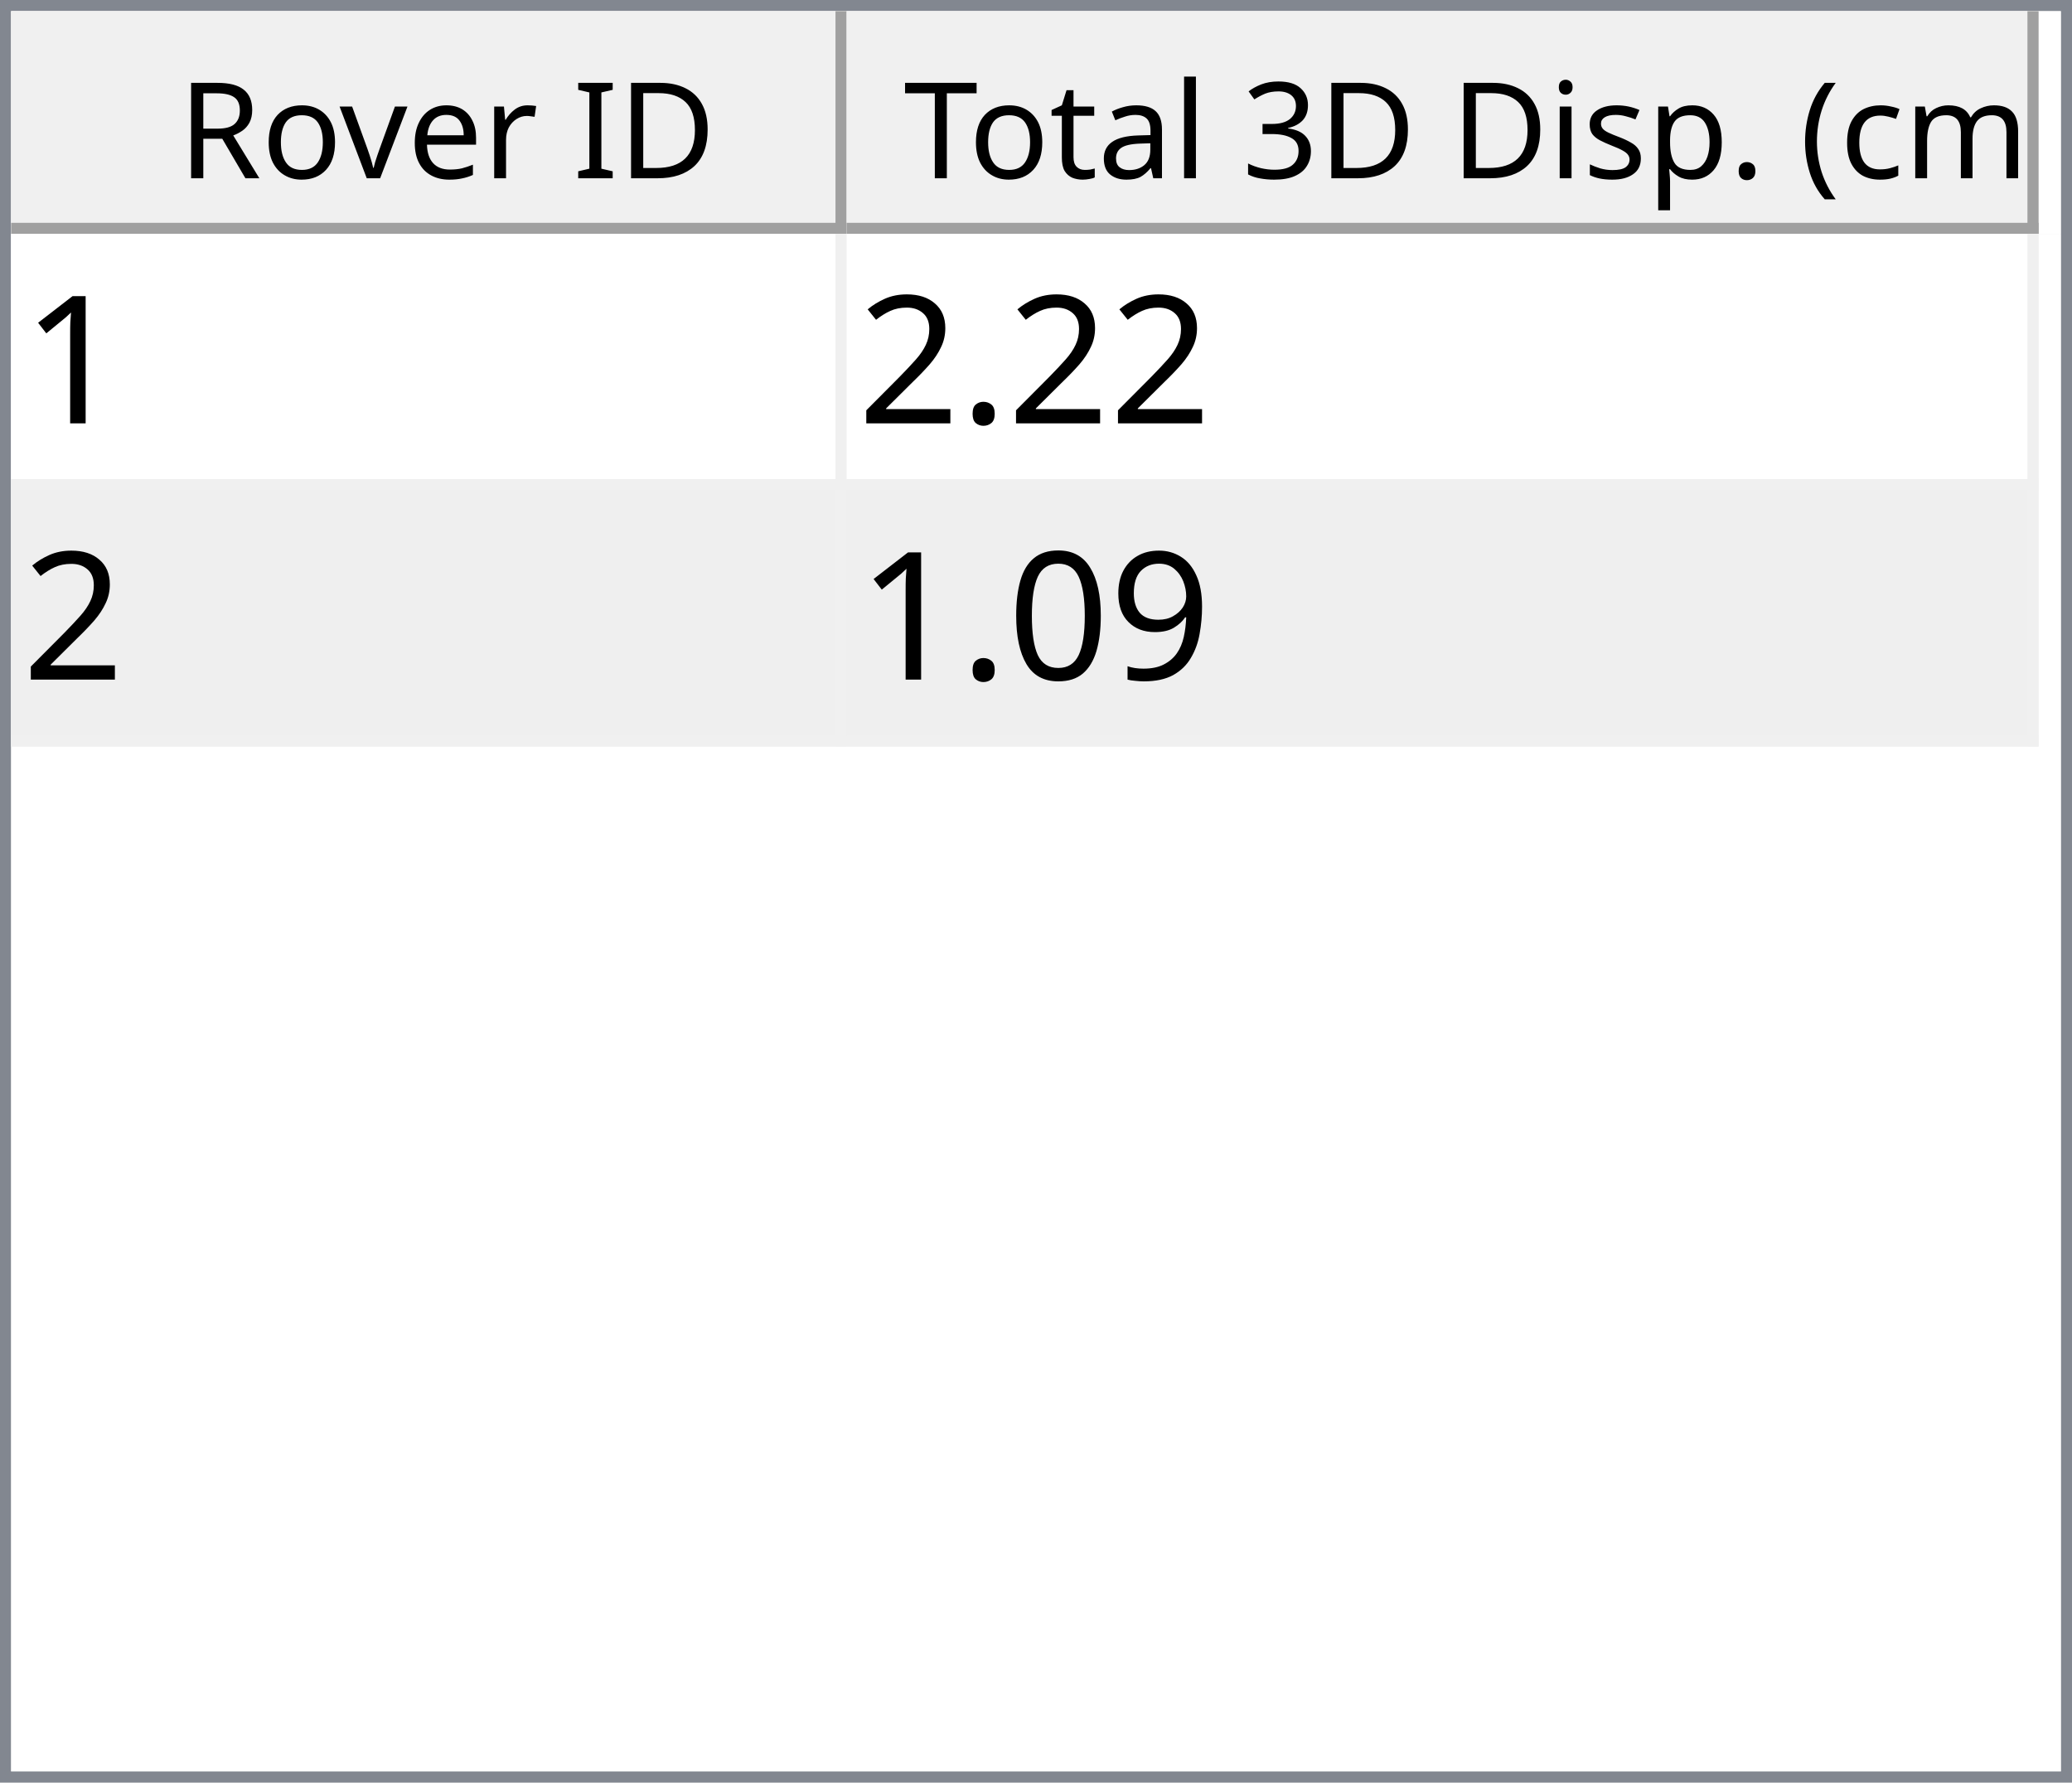
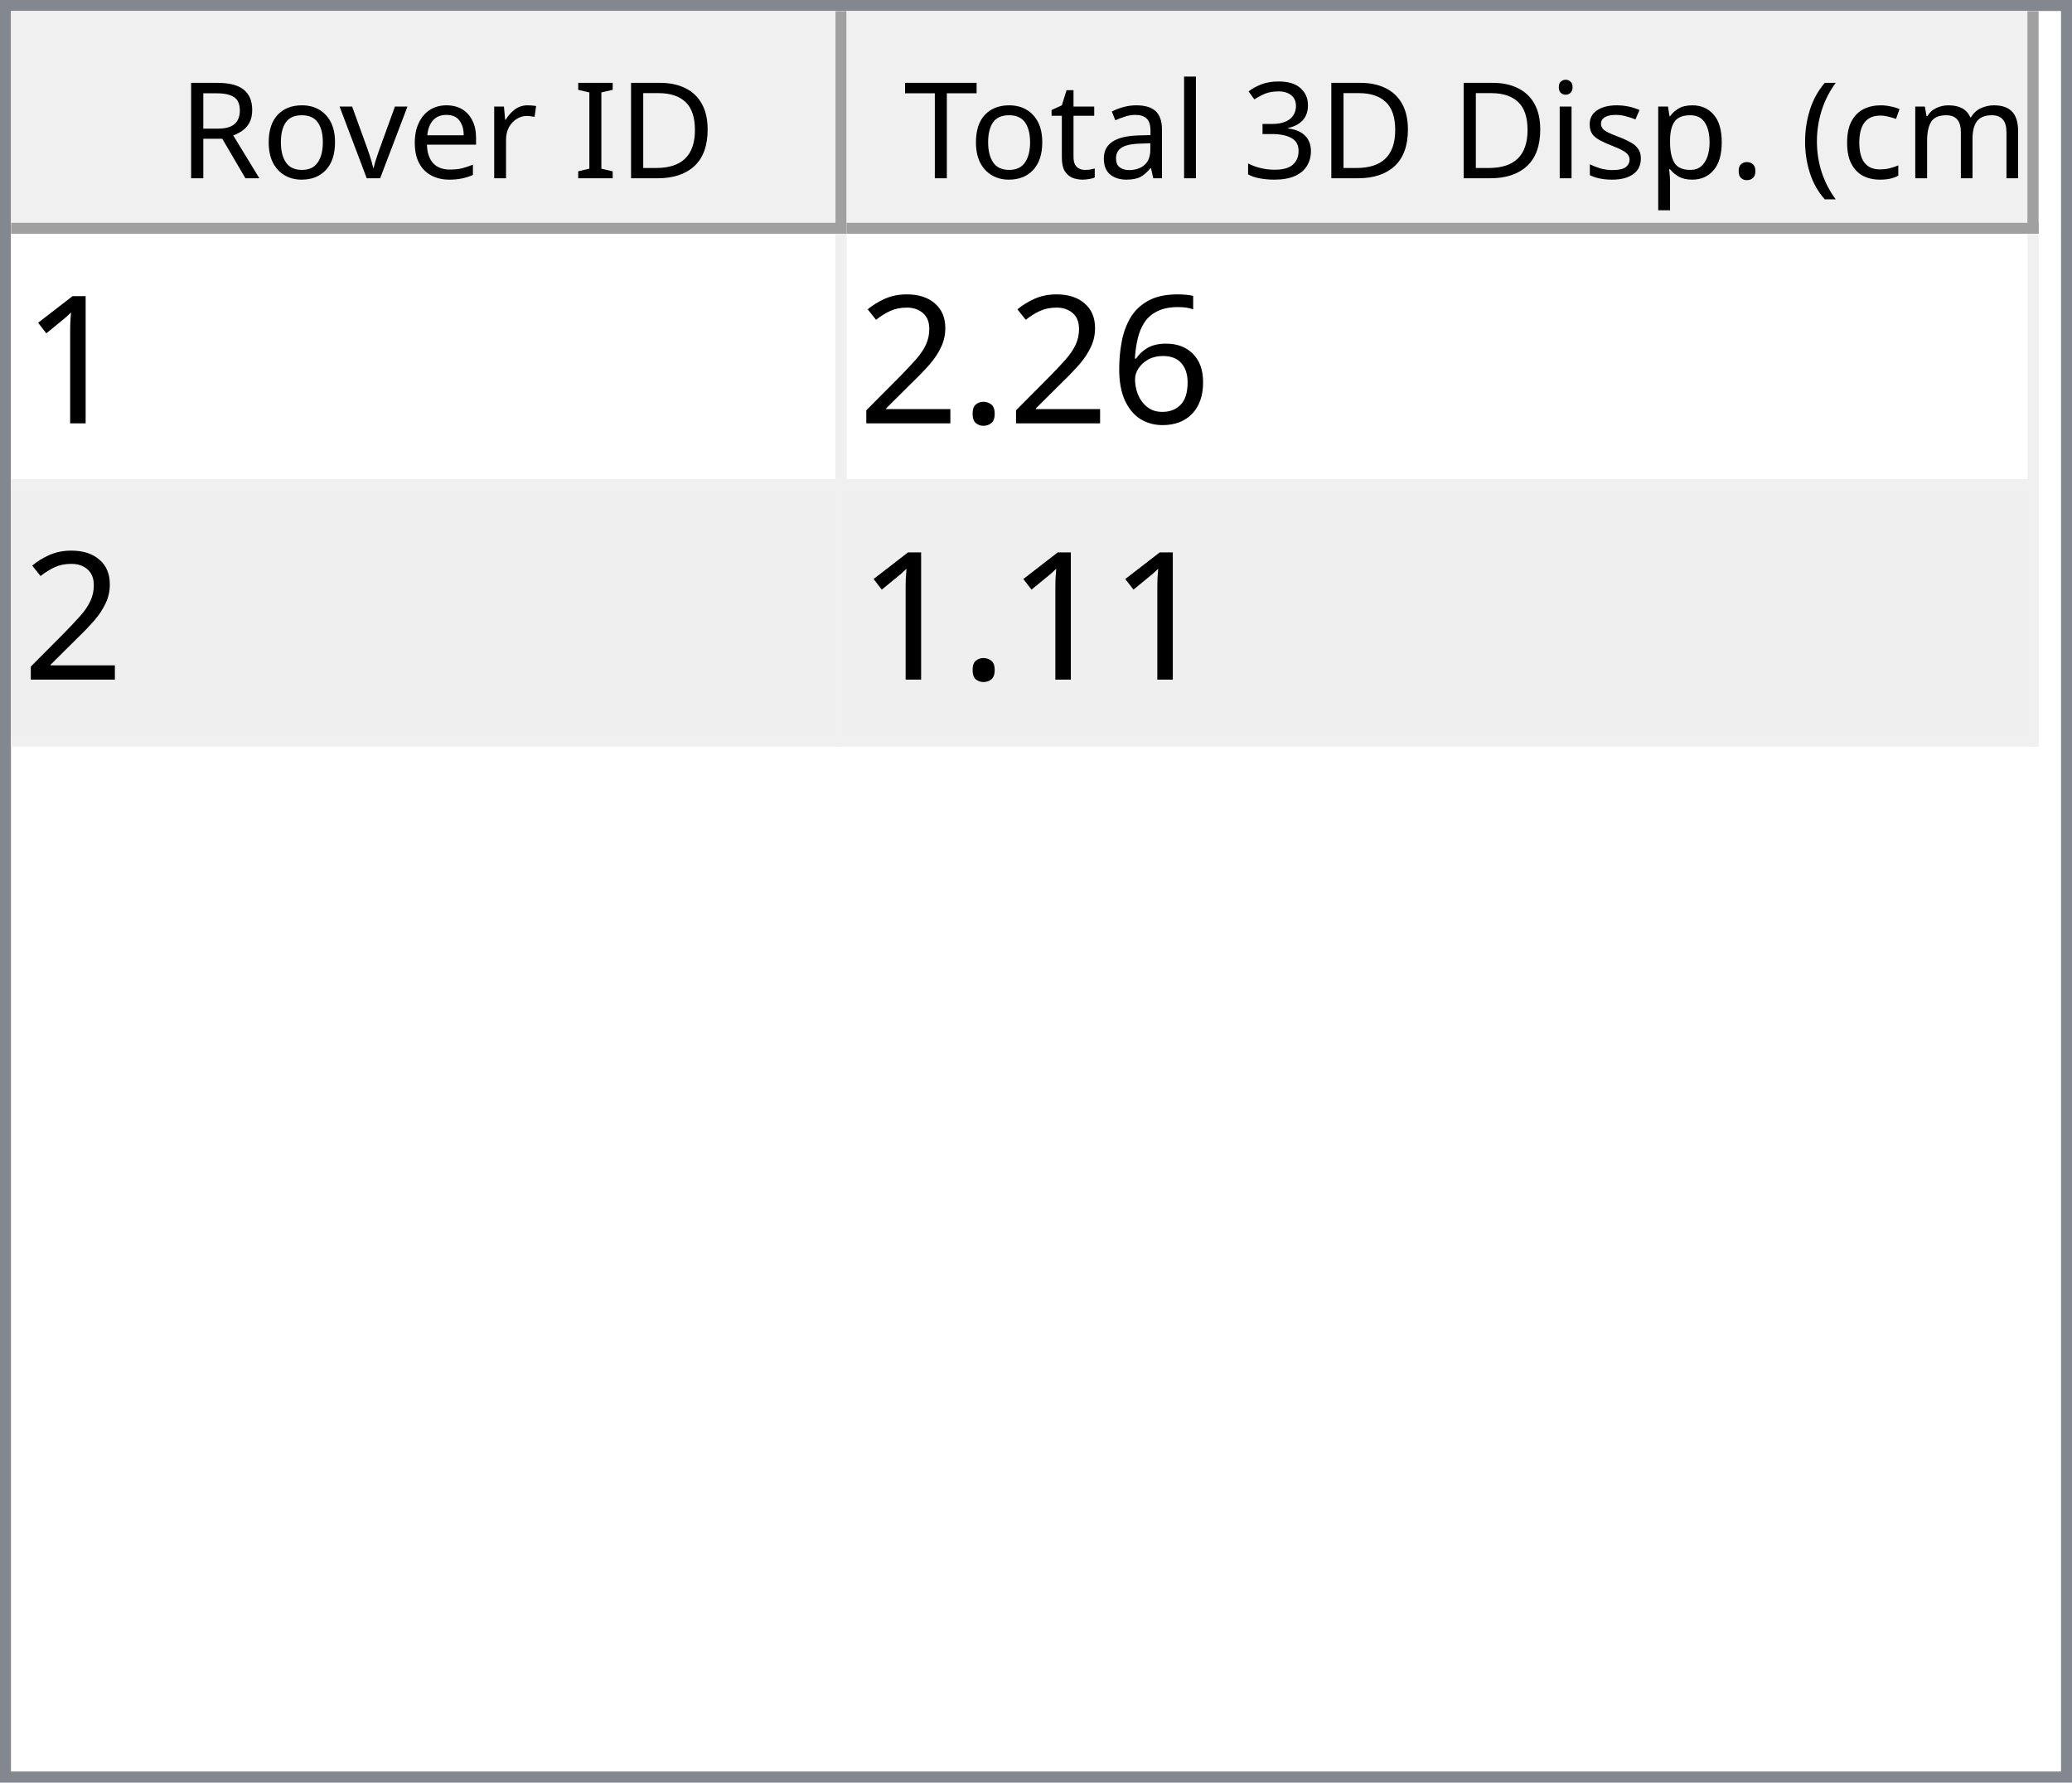
<svg xmlns="http://www.w3.org/2000/svg" style="fill-opacity:1; color-rendering:auto; color-interpolation:auto; text-rendering:auto; stroke:black; stroke-linecap:square; stroke-miterlimit:10; shape-rendering:auto; stroke-opacity:1; fill:black; stroke-dasharray:none; font-weight:normal; stroke-width:1; font-family:'Dialog'; font-style:normal; stroke-linejoin:miter; font-size:12px; stroke-dashoffset:0; image-rendering:auto;" width="186" height="160">
  <defs id="genericDefs" />
  <g>
    <defs id="defs1">
      <clipPath clipPathUnits="userSpaceOnUse" id="clipPath1">
        <path d="M0 0 L186 0 L186 160 L0 160 L0 0 Z" />
      </clipPath>
      <clipPath clipPathUnits="userSpaceOnUse" id="clipPath2">
        <path d="M0 0 L0 160 L186 160 L186 0 Z" />
      </clipPath>
      <clipPath clipPathUnits="userSpaceOnUse" id="clipPath3">
        <path d="M0 0 L0 20 L184 20 L184 0 Z" />
      </clipPath>
      <clipPath clipPathUnits="userSpaceOnUse" id="clipPath4">
        <path d="M0 0 L0 20 L75 20 L75 0 Z" />
      </clipPath>
      <clipPath clipPathUnits="userSpaceOnUse" id="clipPath5">
        <path d="M1 1 L1 19 L74 19 L74 1 Z" />
      </clipPath>
      <clipPath clipPathUnits="userSpaceOnUse" id="clipPath6">
        <path d="M0 0 L0 18 L73 18 L73 0 Z" />
      </clipPath>
      <clipPath clipPathUnits="userSpaceOnUse" id="clipPath7">
        <path d="M-0.5 -0.5 L-0.5 19.5 L74.5 19.5 L74.5 -0.5 Z" />
      </clipPath>
      <clipPath clipPathUnits="userSpaceOnUse" id="clipPath8">
        <path d="M0 0 L0 20 L107 20 L107 0 Z" />
      </clipPath>
      <clipPath clipPathUnits="userSpaceOnUse" id="clipPath9">
        <path d="M1 1 L1 19 L106 19 L106 1 Z" />
      </clipPath>
      <clipPath clipPathUnits="userSpaceOnUse" id="clipPath10">
        <path d="M0 0 L0 18 L105 18 L105 0 Z" />
      </clipPath>
      <clipPath clipPathUnits="userSpaceOnUse" id="clipPath11">
        <path d="M-0.5 -0.5 L-0.5 19.5 L106.5 19.5 L106.5 -0.5 Z" />
      </clipPath>
      <clipPath clipPathUnits="userSpaceOnUse" id="clipPath12">
        <path d="M0 0 L0 138 L184 138 L184 0 Z" />
      </clipPath>
      <clipPath clipPathUnits="userSpaceOnUse" id="clipPath13">
        <path d="M0 0 L0 46 L182 46 L182 0 Z" />
      </clipPath>
      <clipPath clipPathUnits="userSpaceOnUse" id="clipPath14">
        <path d="M-0.5 -0.5 L-0.5 45.5 L181.5 45.5 L181.5 -0.5 Z" />
      </clipPath>
      <clipPath clipPathUnits="userSpaceOnUse" id="clipPath15">
        <path d="M0 0 L0 22 L74 22 L74 0 Z" />
      </clipPath>
      <clipPath clipPathUnits="userSpaceOnUse" id="clipPath16">
        <path d="M0 0 L0 22 L106 22 L106 0 Z" />
      </clipPath>
      <font horiz-adv-x="64.551" id="font1">
        <font-face ascent="107.91" descent="25.098" units-per-em="100" style="font-style:normal; font-family:Segoe UI; font-weight:normal;" />
        <missing-glyph horiz-adv-x="64.551" d="M8.109 0 L8.109 68.266 L56.453 68.266 L56.453 0 L8.109 0 ZM15.328 7.234 L49.219 7.234 L49.219 61.031 L15.328 61.031 L15.328 7.234 Z" />
        <glyph unicode="D" horiz-adv-x="70.117" d="M9.188 0 L9.188 70.016 L28.516 70.016 Q65.531 70.016 65.531 35.891 Q65.531 19.672 55.25 9.836 Q44.969 0 27.734 0 L9.188 0 ZM17.391 62.594 L17.391 7.422 L27.828 7.422 Q41.609 7.422 49.273 14.797 Q56.938 22.172 56.938 35.688 Q56.938 62.594 28.328 62.594 L17.391 62.594 Z" />
        <glyph unicode="I" horiz-adv-x="26.611" d="M17.391 0 L9.188 0 L9.188 70.016 L17.391 70.016 L17.391 0 Z" />
        <glyph unicode=" " horiz-adv-x="27.393" d="" />
        <glyph unicode="r" horiz-adv-x="34.766" d="M34.188 41.891 Q32.078 43.5 28.125 43.5 Q23 43.5 19.555 38.672 Q16.109 33.844 16.109 25.484 L16.109 0 L8.109 0 L8.109 50 L16.109 50 L16.109 39.703 L16.312 39.703 Q18.016 44.969 21.531 47.922 Q25.047 50.875 29.391 50.875 Q32.516 50.875 34.188 50.203 L34.188 41.891 Z" />
        <glyph unicode="e" horiz-adv-x="52.295" d="M48.297 23 L12.984 23 Q13.188 14.656 17.484 10.109 Q21.781 5.562 29.297 5.562 Q37.75 5.562 44.828 11.141 L44.828 3.609 Q38.234 -1.172 27.391 -1.172 Q16.797 -1.172 10.742 5.641 Q4.688 12.453 4.688 24.812 Q4.688 36.469 11.305 43.82 Q17.922 51.172 27.734 51.172 Q37.547 51.172 42.922 44.828 Q48.297 38.484 48.297 27.203 L48.297 23 ZM40.094 29.781 Q40.047 36.719 36.75 40.578 Q33.453 44.438 27.594 44.438 Q21.922 44.438 17.969 40.383 Q14.016 36.328 13.094 29.781 L40.094 29.781 Z" />
        <glyph unicode="v" horiz-adv-x="47.9" d="M47.406 50 L27.484 0 L19.625 0 L0.688 50 L9.469 50 L22.172 13.672 Q23.578 9.672 23.922 6.688 L24.125 6.688 Q24.609 10.453 25.688 13.484 L38.969 50 L47.406 50 Z" />
        <glyph unicode="o" horiz-adv-x="58.594" d="M29 -1.172 Q17.922 -1.172 11.305 5.836 Q4.688 12.844 4.688 24.422 Q4.688 37.016 11.57 44.094 Q18.453 51.172 30.172 51.172 Q41.359 51.172 47.633 44.289 Q53.906 37.406 53.906 25.203 Q53.906 13.234 47.141 6.031 Q40.375 -1.172 29 -1.172 ZM29.594 44.438 Q21.875 44.438 17.383 39.188 Q12.891 33.938 12.891 24.703 Q12.891 15.828 17.43 10.695 Q21.969 5.562 29.594 5.562 Q37.359 5.562 41.531 10.594 Q45.703 15.625 45.703 24.906 Q45.703 34.281 41.531 39.359 Q37.359 44.438 29.594 44.438 Z" />
        <glyph unicode="R" horiz-adv-x="59.814" d="M59.375 0 L49.609 0 L37.891 19.625 Q36.281 22.359 34.766 24.289 Q33.25 26.219 31.664 27.438 Q30.078 28.656 28.25 29.219 Q26.422 29.781 24.125 29.781 L17.391 29.781 L17.391 0 L9.188 0 L9.188 70.016 L30.078 70.016 Q34.672 70.016 38.555 68.867 Q42.438 67.719 45.289 65.375 Q48.141 63.031 49.758 59.547 Q51.375 56.062 51.375 51.375 Q51.375 47.703 50.273 44.656 Q49.172 41.609 47.148 39.211 Q45.125 36.812 42.266 35.133 Q39.406 33.453 35.844 32.516 L35.844 32.328 Q37.594 31.547 38.891 30.547 Q40.188 29.547 41.359 28.18 Q42.531 26.812 43.68 25.078 Q44.828 23.344 46.234 21.047 L59.375 0 ZM17.391 62.594 L17.391 37.203 L28.516 37.203 Q31.594 37.203 34.203 38.133 Q36.812 39.062 38.719 40.797 Q40.625 42.531 41.703 45.047 Q42.781 47.562 42.781 50.688 Q42.781 56.297 39.141 59.445 Q35.5 62.594 28.609 62.594 L17.391 62.594 Z" />
        <glyph unicode=")" horiz-adv-x="30.176" d="M8.297 -15.922 L1.172 -15.922 Q16.406 2.344 16.406 26.812 Q16.406 51.469 1.078 70.016 L8.297 70.016 Q23.531 52.156 23.531 26.703 Q23.531 1.375 8.297 -15.922 Z" />
        <glyph unicode="m" horiz-adv-x="86.133" d="M79.109 0 L71.094 0 L71.094 28.719 Q71.094 37.016 68.531 40.727 Q65.969 44.438 59.906 44.438 Q54.781 44.438 51.195 39.75 Q47.609 35.062 47.609 28.516 L47.609 0 L39.594 0 L39.594 29.688 Q39.594 44.438 28.219 44.438 Q22.953 44.438 19.531 40.016 Q16.109 35.594 16.109 28.516 L16.109 0 L8.109 0 L8.109 50 L16.109 50 L16.109 42.094 L16.312 42.094 Q21.625 51.172 31.844 51.172 Q36.969 51.172 40.773 48.312 Q44.578 45.453 46 40.828 Q51.562 51.172 62.594 51.172 Q79.109 51.172 79.109 30.812 L79.109 0 Z" />
        <glyph unicode="c" horiz-adv-x="46.191" d="M42.188 2.297 Q36.422 -1.172 28.516 -1.172 Q17.828 -1.172 11.258 5.789 Q4.688 12.75 4.688 23.828 Q4.688 36.188 11.766 43.68 Q18.844 51.172 30.672 51.172 Q37.25 51.172 42.281 48.734 L42.281 40.531 Q36.719 44.438 30.375 44.438 Q22.703 44.438 17.797 38.945 Q12.891 33.453 12.891 24.516 Q12.891 15.719 17.508 10.641 Q22.125 5.562 29.891 5.562 Q36.422 5.562 42.188 9.906 L42.188 2.297 Z" />
        <glyph unicode="(" horiz-adv-x="30.176" d="M29.109 -15.922 L21.969 -15.922 Q6.844 1.375 6.844 26.703 Q6.844 52.156 21.969 70.016 L29.203 70.016 Q13.875 51.469 13.875 26.812 Q13.875 2.344 29.109 -15.922 Z" />
        <glyph unicode="." horiz-adv-x="21.68" d="M10.891 -1.078 Q8.641 -1.078 7.055 0.539 Q5.469 2.156 5.469 4.391 Q5.469 6.641 7.055 8.273 Q8.641 9.906 10.891 9.906 Q13.188 9.906 14.797 8.273 Q16.406 6.641 16.406 4.391 Q16.406 2.156 14.797 0.539 Q13.188 -1.078 10.891 -1.078 Z" />
        <glyph unicode="p" horiz-adv-x="58.789" d="M16.312 7.234 L16.109 7.234 L16.109 -23 L8.109 -23 L8.109 50 L16.109 50 L16.109 41.219 L16.312 41.219 Q22.219 51.172 33.594 51.172 Q43.266 51.172 48.688 44.461 Q54.109 37.75 54.109 26.469 Q54.109 13.922 48 6.375 Q41.891 -1.172 31.297 -1.172 Q21.578 -1.172 16.312 7.234 ZM16.109 27.391 L16.109 20.406 Q16.109 14.203 20.141 9.883 Q24.172 5.562 30.375 5.562 Q37.641 5.562 41.773 11.133 Q45.906 16.703 45.906 26.609 Q45.906 34.969 42.047 39.703 Q38.188 44.438 31.594 44.438 Q24.609 44.438 20.359 39.578 Q16.109 34.719 16.109 27.391 Z" />
        <glyph unicode="s" horiz-adv-x="42.432" d="M5.078 1.812 L5.078 10.406 Q11.625 5.562 19.484 5.562 Q30.031 5.562 30.031 12.594 Q30.031 14.594 29.125 15.992 Q28.219 17.391 26.68 18.461 Q25.141 19.531 23.07 20.383 Q21 21.234 18.609 22.172 Q15.281 23.484 12.766 24.828 Q10.25 26.172 8.57 27.859 Q6.891 29.547 6.031 31.695 Q5.172 33.844 5.172 36.719 Q5.172 40.234 6.789 42.945 Q8.406 45.656 11.086 47.484 Q13.766 49.312 17.211 50.242 Q20.656 51.172 24.312 51.172 Q30.812 51.172 35.938 48.922 L35.938 40.828 Q30.422 44.438 23.25 44.438 Q21 44.438 19.195 43.922 Q17.391 43.406 16.094 42.477 Q14.797 41.547 14.086 40.258 Q13.375 38.969 13.375 37.406 Q13.375 35.453 14.086 34.133 Q14.797 32.812 16.164 31.789 Q17.531 30.766 19.484 29.938 Q21.438 29.109 23.922 28.125 Q27.25 26.859 29.883 25.516 Q32.516 24.172 34.375 22.484 Q36.234 20.797 37.234 18.602 Q38.234 16.406 38.234 13.375 Q38.234 9.672 36.602 6.938 Q34.969 4.203 32.234 2.398 Q29.5 0.594 25.93 -0.289 Q22.359 -1.172 18.453 -1.172 Q10.75 -1.172 5.078 1.812 Z" />
        <glyph unicode="i" horiz-adv-x="24.219" d="M12.203 62.703 Q10.062 62.703 8.547 64.164 Q7.031 65.625 7.031 67.875 Q7.031 70.125 8.547 71.609 Q10.062 73.094 12.203 73.094 Q14.406 73.094 15.945 71.609 Q17.484 70.125 17.484 67.875 Q17.484 65.719 15.945 64.211 Q14.406 62.703 12.203 62.703 ZM16.109 0 L8.109 0 L8.109 50 L16.109 50 L16.109 0 Z" />
        <glyph unicode="3" horiz-adv-x="53.906" d="M46.531 19.828 Q46.531 15.094 44.75 11.211 Q42.969 7.328 39.719 4.57 Q36.469 1.812 31.93 0.297 Q27.391 -1.219 21.922 -1.219 Q11.922 -1.219 6 2.594 L6 11.188 Q13.094 5.609 22.219 5.609 Q25.875 5.609 28.828 6.539 Q31.781 7.469 33.906 9.227 Q36.031 10.984 37.18 13.477 Q38.328 15.969 38.328 19.094 Q38.328 32.812 18.797 32.812 L12.984 32.812 L12.984 39.594 L18.5 39.594 Q35.797 39.594 35.797 52.484 Q35.797 64.406 22.609 64.406 Q15.188 64.406 8.688 59.422 L8.688 67.188 Q15.375 71.188 24.609 71.188 Q29 71.188 32.57 69.969 Q36.141 68.75 38.68 66.555 Q41.219 64.359 42.609 61.281 Q44 58.203 44 54.5 Q44 40.672 30.031 36.719 L30.031 36.531 Q33.594 36.141 36.625 34.797 Q39.656 33.453 41.852 31.305 Q44.047 29.156 45.289 26.25 Q46.531 23.344 46.531 19.828 Z" />
        <glyph unicode="l" horiz-adv-x="24.219" d="M16.109 0 L8.109 0 L8.109 74.031 L16.109 74.031 L16.109 0 Z" />
        <glyph unicode="a" horiz-adv-x="50.879" d="M43.891 0 L35.891 0 L35.891 7.812 L35.688 7.812 Q30.469 -1.172 20.312 -1.172 Q12.844 -1.172 8.617 2.781 Q4.391 6.734 4.391 13.281 Q4.391 27.297 20.906 29.594 L35.891 31.688 Q35.891 44.438 25.594 44.438 Q16.547 44.438 9.281 38.281 L9.281 46.484 Q16.656 51.172 26.266 51.172 Q43.891 51.172 43.891 32.516 L43.891 0 ZM35.891 25.297 L23.828 23.641 Q18.266 22.859 15.43 20.875 Q12.594 18.891 12.594 13.875 Q12.594 10.203 15.211 7.883 Q17.828 5.562 22.172 5.562 Q28.125 5.562 32.008 9.742 Q35.891 13.922 35.891 20.312 L35.891 25.297 Z" />
        <glyph unicode="t" horiz-adv-x="33.887" d="M31.297 0.484 Q28.469 -1.078 23.828 -1.078 Q10.688 -1.078 10.688 13.578 L10.688 43.172 L2.094 43.172 L2.094 50 L10.688 50 L10.688 62.203 L18.703 64.797 L18.703 50 L31.297 50 L31.297 43.172 L18.703 43.172 L18.703 14.984 Q18.703 9.969 20.414 7.82 Q22.125 5.672 26.078 5.672 Q29.109 5.672 31.297 7.328 L31.297 0.484 Z" />
        <glyph unicode="T" horiz-adv-x="52.393" d="M50.594 62.594 L30.375 62.594 L30.375 0 L22.172 0 L22.172 62.594 L2 62.594 L2 70.016 L50.594 70.016 L50.594 62.594 Z" />
      </font>
      <font horiz-adv-x="75.0" id="font2">
        <font-face ascent="100.537" descent="21.973" units-per-em="100" style="font-style:normal; font-family:sans-serif; font-weight:normal;" />
        <missing-glyph horiz-adv-x="75.0" d="M12.5 0 L12.5 62.5 L62.5 62.5 L62.5 0 L12.5 0 ZM14.062 1.562 L60.938 1.562 L60.938 60.938 L14.062 60.938 L14.062 1.562 Z" />
        <glyph unicode="1" horiz-adv-x="55.615" d="M37.25 0 L28.469 0 L28.469 56 Q25.297 52.984 20.141 49.953 Q14.984 46.922 10.891 45.406 L10.891 53.906 Q18.266 57.375 23.781 62.305 Q29.297 67.234 31.594 71.875 L37.25 71.875 L37.25 0 Z" />
+         <glyph unicode="6" horiz-adv-x="55.615" d="M49.75 54.047 L41.016 53.375 Q39.844 58.547 37.703 60.891 Q34.125 64.656 28.906 64.656 Q24.703 64.656 21.531 62.312 Q17.391 59.281 14.992 53.469 Q12.594 47.656 12.5 36.922 Q15.672 41.75 20.266 44.094 Q24.859 46.438 29.891 46.438 Q38.672 46.438 44.852 39.969 Q51.031 33.5 51.031 23.25 Q51.031 16.5 48.125 10.719 Q45.219 4.938 40.141 1.859 Q35.062 -1.219 28.609 -1.219 Q17.625 -1.219 10.695 6.859 Q3.766 14.938 3.766 33.5 Q3.766 54.25 11.422 63.672 Q18.109 71.875 29.438 71.875 Q37.891 71.875 43.289 67.141 Q48.688 62.406 49.75 54.047 ZM13.875 23.188 Q13.875 18.656 15.797 14.508 Q17.719 10.359 21.188 8.18 Q24.656 6 28.469 6 Q34.031 6 38.039 10.492 Q42.047 14.984 42.047 22.703 Q42.047 30.125 38.086 34.398 Q34.125 38.672 28.125 38.672 Q22.172 38.672 18.023 34.398 Q13.875 30.125 13.875 23.188 Z" />
        <glyph unicode="." horiz-adv-x="27.783" d="M9.078 0 L9.078 10.016 L19.094 10.016 L19.094 0 L9.078 0 Z" />
        <glyph unicode="2" horiz-adv-x="55.615" d="M50.344 8.453 L50.344 0 L3.031 0 Q2.938 3.172 4.047 6.109 Q5.859 10.938 9.836 15.625 Q13.812 20.312 21.344 26.469 Q33.016 36.031 37.117 41.625 Q41.219 47.219 41.219 52.203 Q41.219 57.422 37.477 61.008 Q33.734 64.594 27.734 64.594 Q21.391 64.594 17.578 60.789 Q13.766 56.984 13.719 50.25 L4.688 51.172 Q5.609 61.281 11.664 66.578 Q17.719 71.875 27.938 71.875 Q38.234 71.875 44.242 66.164 Q50.25 60.453 50.25 52 Q50.25 47.703 48.492 43.555 Q46.734 39.406 42.656 34.812 Q38.578 30.219 29.109 22.219 Q21.188 15.578 18.945 13.211 Q16.703 10.844 15.234 8.453 L50.344 8.453 Z" />
-         <glyph unicode="9" horiz-adv-x="55.615" d="M5.469 16.547 L13.922 17.328 Q14.984 11.375 18.016 8.688 Q21.047 6 25.781 6 Q29.828 6 32.883 7.859 Q35.938 9.719 37.891 12.82 Q39.844 15.922 41.164 21.195 Q42.484 26.469 42.484 31.938 Q42.484 32.516 42.438 33.688 Q39.797 29.5 35.234 26.883 Q30.672 24.266 25.344 24.266 Q16.453 24.266 10.305 30.711 Q4.156 37.156 4.156 47.703 Q4.156 58.594 10.578 65.234 Q17 71.875 26.656 71.875 Q33.641 71.875 39.43 68.117 Q45.219 64.359 48.219 57.398 Q51.219 50.438 51.219 37.25 Q51.219 23.531 48.242 15.406 Q45.266 7.281 39.383 3.031 Q33.5 -1.219 25.594 -1.219 Q17.188 -1.219 11.867 3.445 Q6.547 8.109 5.469 16.547 ZM41.453 48.141 Q41.453 55.719 37.43 60.156 Q33.406 64.594 27.734 64.594 Q21.875 64.594 17.531 59.812 Q13.188 55.031 13.188 47.406 Q13.188 40.578 17.312 36.305 Q21.438 32.031 27.484 32.031 Q33.594 32.031 37.523 36.305 Q41.453 40.578 41.453 48.141 Z" />
-         <glyph unicode="0" horiz-adv-x="55.615" d="M4.156 35.297 Q4.156 48 6.766 55.742 Q9.375 63.484 14.523 67.68 Q19.672 71.875 27.484 71.875 Q33.25 71.875 37.594 69.555 Q41.938 67.234 44.773 62.867 Q47.609 58.5 49.219 52.227 Q50.828 45.953 50.828 35.297 Q50.828 22.703 48.242 14.969 Q45.656 7.234 40.508 3.008 Q35.359 -1.219 27.484 -1.219 Q17.141 -1.219 11.234 6.203 Q4.156 15.141 4.156 35.297 ZM13.188 35.297 Q13.188 17.672 17.312 11.836 Q21.438 6 27.484 6 Q33.547 6 37.672 11.859 Q41.797 17.719 41.797 35.297 Q41.797 52.984 37.672 58.789 Q33.547 64.594 27.391 64.594 Q21.344 64.594 17.719 59.469 Q13.188 52.938 13.188 35.297 Z" />
      </font>
    </defs>
    <g style="fill:white; stroke:white;">
      <rect x="0" y="0" width="186" style="clip-path:url(#clipPath1); stroke:none;" height="160" />
    </g>
    <g style="fill:white; text-rendering:optimizeSpeed; color-rendering:optimizeSpeed; image-rendering:optimizeSpeed; shape-rendering:crispEdges; stroke:white; color-interpolation:sRGB;">
      <rect x="0" width="186" height="160" y="0" style="stroke:none;" />
      <path style="stroke:none;" d="M0 160 L186 160 L186 0 L0 0 Z" />
    </g>
    <g style="fill:rgb(240,240,240); font-family:'Segoe UI'; stroke:rgb(240,240,240);">
      <rect x="0" y="0" width="186" style="clip-path:url(#clipPath2); stroke:none;" height="160" />
    </g>
    <g style="fill:rgb(130,135,144); font-family:'Segoe UI'; stroke:rgb(130,135,144);">
      <path d="M0 0 L186 0 L186 160 L0 160 L0 0 ZM1 1 L185 1 L185 159 L1 159 L1 1 Z" style="fill-rule:evenodd; clip-path:url(#clipPath2); stroke:none;" />
    </g>
    <g style="fill:white; font-family:'Segoe UI'; stroke:white;" transform="translate(1,1)">
      <rect x="0" y="0" width="184" style="clip-path:url(#clipPath3); stroke:none;" height="20" />
    </g>
    <g style="fill:rgb(240,240,240); font-family:'Segoe UI'; stroke:rgb(240,240,240);" transform="translate(1,1)">
      <rect x="0" y="0" width="75" style="clip-path:url(#clipPath4); stroke:none;" height="20" />
    </g>
    <g style="font-family:'Segoe UI';" transform="translate(2,2)">
      <text x="14" xml:space="preserve" y="14" style="clip-path:url(#clipPath6); stroke:none;">Rover ID</text>
    </g>
    <g style="fill:rgb(160,160,160); font-family:'Segoe UI'; stroke:rgb(160,160,160); stroke-linejoin:bevel;" transform="translate(1.5,1.5)">
      <line x1="74" x2="74" y1="0" style="fill:none; clip-path:url(#clipPath7);" y2="19" />
    </g>
    <g style="fill:rgb(160,160,160); font-family:'Segoe UI'; stroke:rgb(160,160,160); stroke-linejoin:bevel;" transform="matrix(1,0,0,1,1,1) translate(0.5,0.5)">
      <line x1="0" x2="74" y1="19" style="fill:none; clip-path:url(#clipPath7);" y2="19" />
    </g>
    <g style="fill:rgb(240,240,240); font-family:'Segoe UI'; stroke:rgb(240,240,240);" transform="translate(76,1)">
      <rect x="0" y="0" width="107" style="clip-path:url(#clipPath8); stroke:none;" height="20" />
    </g>
    <g style="font-family:'Segoe UI';" transform="translate(77,2)">
      <text x="1" xml:space="preserve" y="14" style="clip-path:url(#clipPath10); stroke:none;"> Total 3D Disp. (cm)</text>
    </g>
    <g style="fill:rgb(160,160,160); font-family:'Segoe UI'; stroke:rgb(160,160,160); stroke-linejoin:bevel;" transform="translate(76.5,1.5)">
      <line x1="106" x2="106" y1="0" style="fill:none; clip-path:url(#clipPath11);" y2="19" />
    </g>
    <g style="fill:rgb(160,160,160); font-family:'Segoe UI'; stroke:rgb(160,160,160); stroke-linejoin:bevel;" transform="matrix(1,0,0,1,76,1) translate(0.5,0.5)">
      <line x1="0" x2="106" y1="19" style="fill:none; clip-path:url(#clipPath11);" y2="19" />
    </g>
    <g style="fill:white; font-family:'Segoe UI'; stroke:white;" transform="translate(1,21)">
      <rect x="0" y="0" width="184" style="clip-path:url(#clipPath12); stroke:none;" height="138" />
    </g>
    <g style="fill:rgb(240,240,240); font-size:16px; font-family:sans-serif; stroke:rgb(240,240,240);" transform="translate(1,21)">
      <rect x="0" y="0" width="182" style="clip-path:url(#clipPath13); stroke:none;" height="46" />
      <line transform="translate(0.5,0.5)" x1="0" x2="181" y1="22" style="clip-path:url(#clipPath14); fill:none; stroke-linejoin:bevel;" y2="22" />
    </g>
    <g transform="matrix(1,0,0,1,1,21) translate(0.5,0.5)" style="fill:rgb(240,240,240); font-size:16px; font-family:sans-serif; stroke:rgb(240,240,240); stroke-linejoin:bevel;">
      <line x1="0" x2="181" y1="45" style="fill:none; clip-path:url(#clipPath14);" y2="45" />
    </g>
    <g transform="matrix(1,0,0,1,1,21) translate(0.5,0.5)" style="fill:rgb(240,240,240); font-size:16px; font-family:sans-serif; stroke:rgb(240,240,240); stroke-linejoin:bevel;">
      <line x1="74" x2="74" y1="0" style="fill:none; clip-path:url(#clipPath14);" y2="45" />
    </g>
    <g transform="matrix(1,0,0,1,1,21) translate(0.5,0.5)" style="fill:rgb(240,240,240); font-size:16px; font-family:sans-serif; stroke:rgb(240,240,240); stroke-linejoin:bevel;">
      <line x1="181" x2="181" y1="0" style="fill:none; clip-path:url(#clipPath14);" y2="45" />
    </g>
    <g style="fill:white; font-size:16px; font-family:sans-serif; stroke:white;" transform="matrix(1,0,0,1,1,21)">
      <rect x="0" y="0" width="74" style="clip-path:url(#clipPath15); stroke:none;" height="22" />
      <text x="1" y="17" style="fill:black; clip-path:url(#clipPath15); stroke:none;" xml:space="preserve">1</text>
    </g>
    <g style="fill:white; font-size:16px; font-family:sans-serif; stroke:white;" transform="matrix(1,0,0,1,1,21) translate(75,0)">
      <rect x="0" y="0" width="106" style="clip-path:url(#clipPath16); stroke:none;" height="22" />
-       <text x="1" y="17" style="fill:black; clip-path:url(#clipPath16); stroke:none;" xml:space="preserve">2.22</text>
+       <text x="1" y="17" style="fill:black; clip-path:url(#clipPath16); stroke:none;" xml:space="preserve">2.26</text>
    </g>
    <g style="fill:rgb(239,239,239); font-size:16px; font-family:sans-serif; stroke:rgb(239,239,239);" transform="matrix(1,0,0,1,1,21) translate(0,23)">
      <rect x="0" y="0" width="74" style="clip-path:url(#clipPath15); stroke:none;" height="22" />
      <text x="1" y="17" style="fill:black; clip-path:url(#clipPath15); stroke:none;" xml:space="preserve">2</text>
    </g>
    <g style="fill:rgb(239,239,239); font-size:16px; font-family:sans-serif; stroke:rgb(239,239,239);" transform="matrix(1,0,0,1,1,21) translate(75,23)">
      <rect x="0" y="0" width="106" style="clip-path:url(#clipPath16); stroke:none;" height="22" />
-       <text x="1" y="17" style="fill:black; clip-path:url(#clipPath16); stroke:none;" xml:space="preserve">1.09</text>
+       <text x="1" y="17" style="fill:black; clip-path:url(#clipPath16); stroke:none;" xml:space="preserve">1.11</text>
    </g>
  </g>
</svg>
